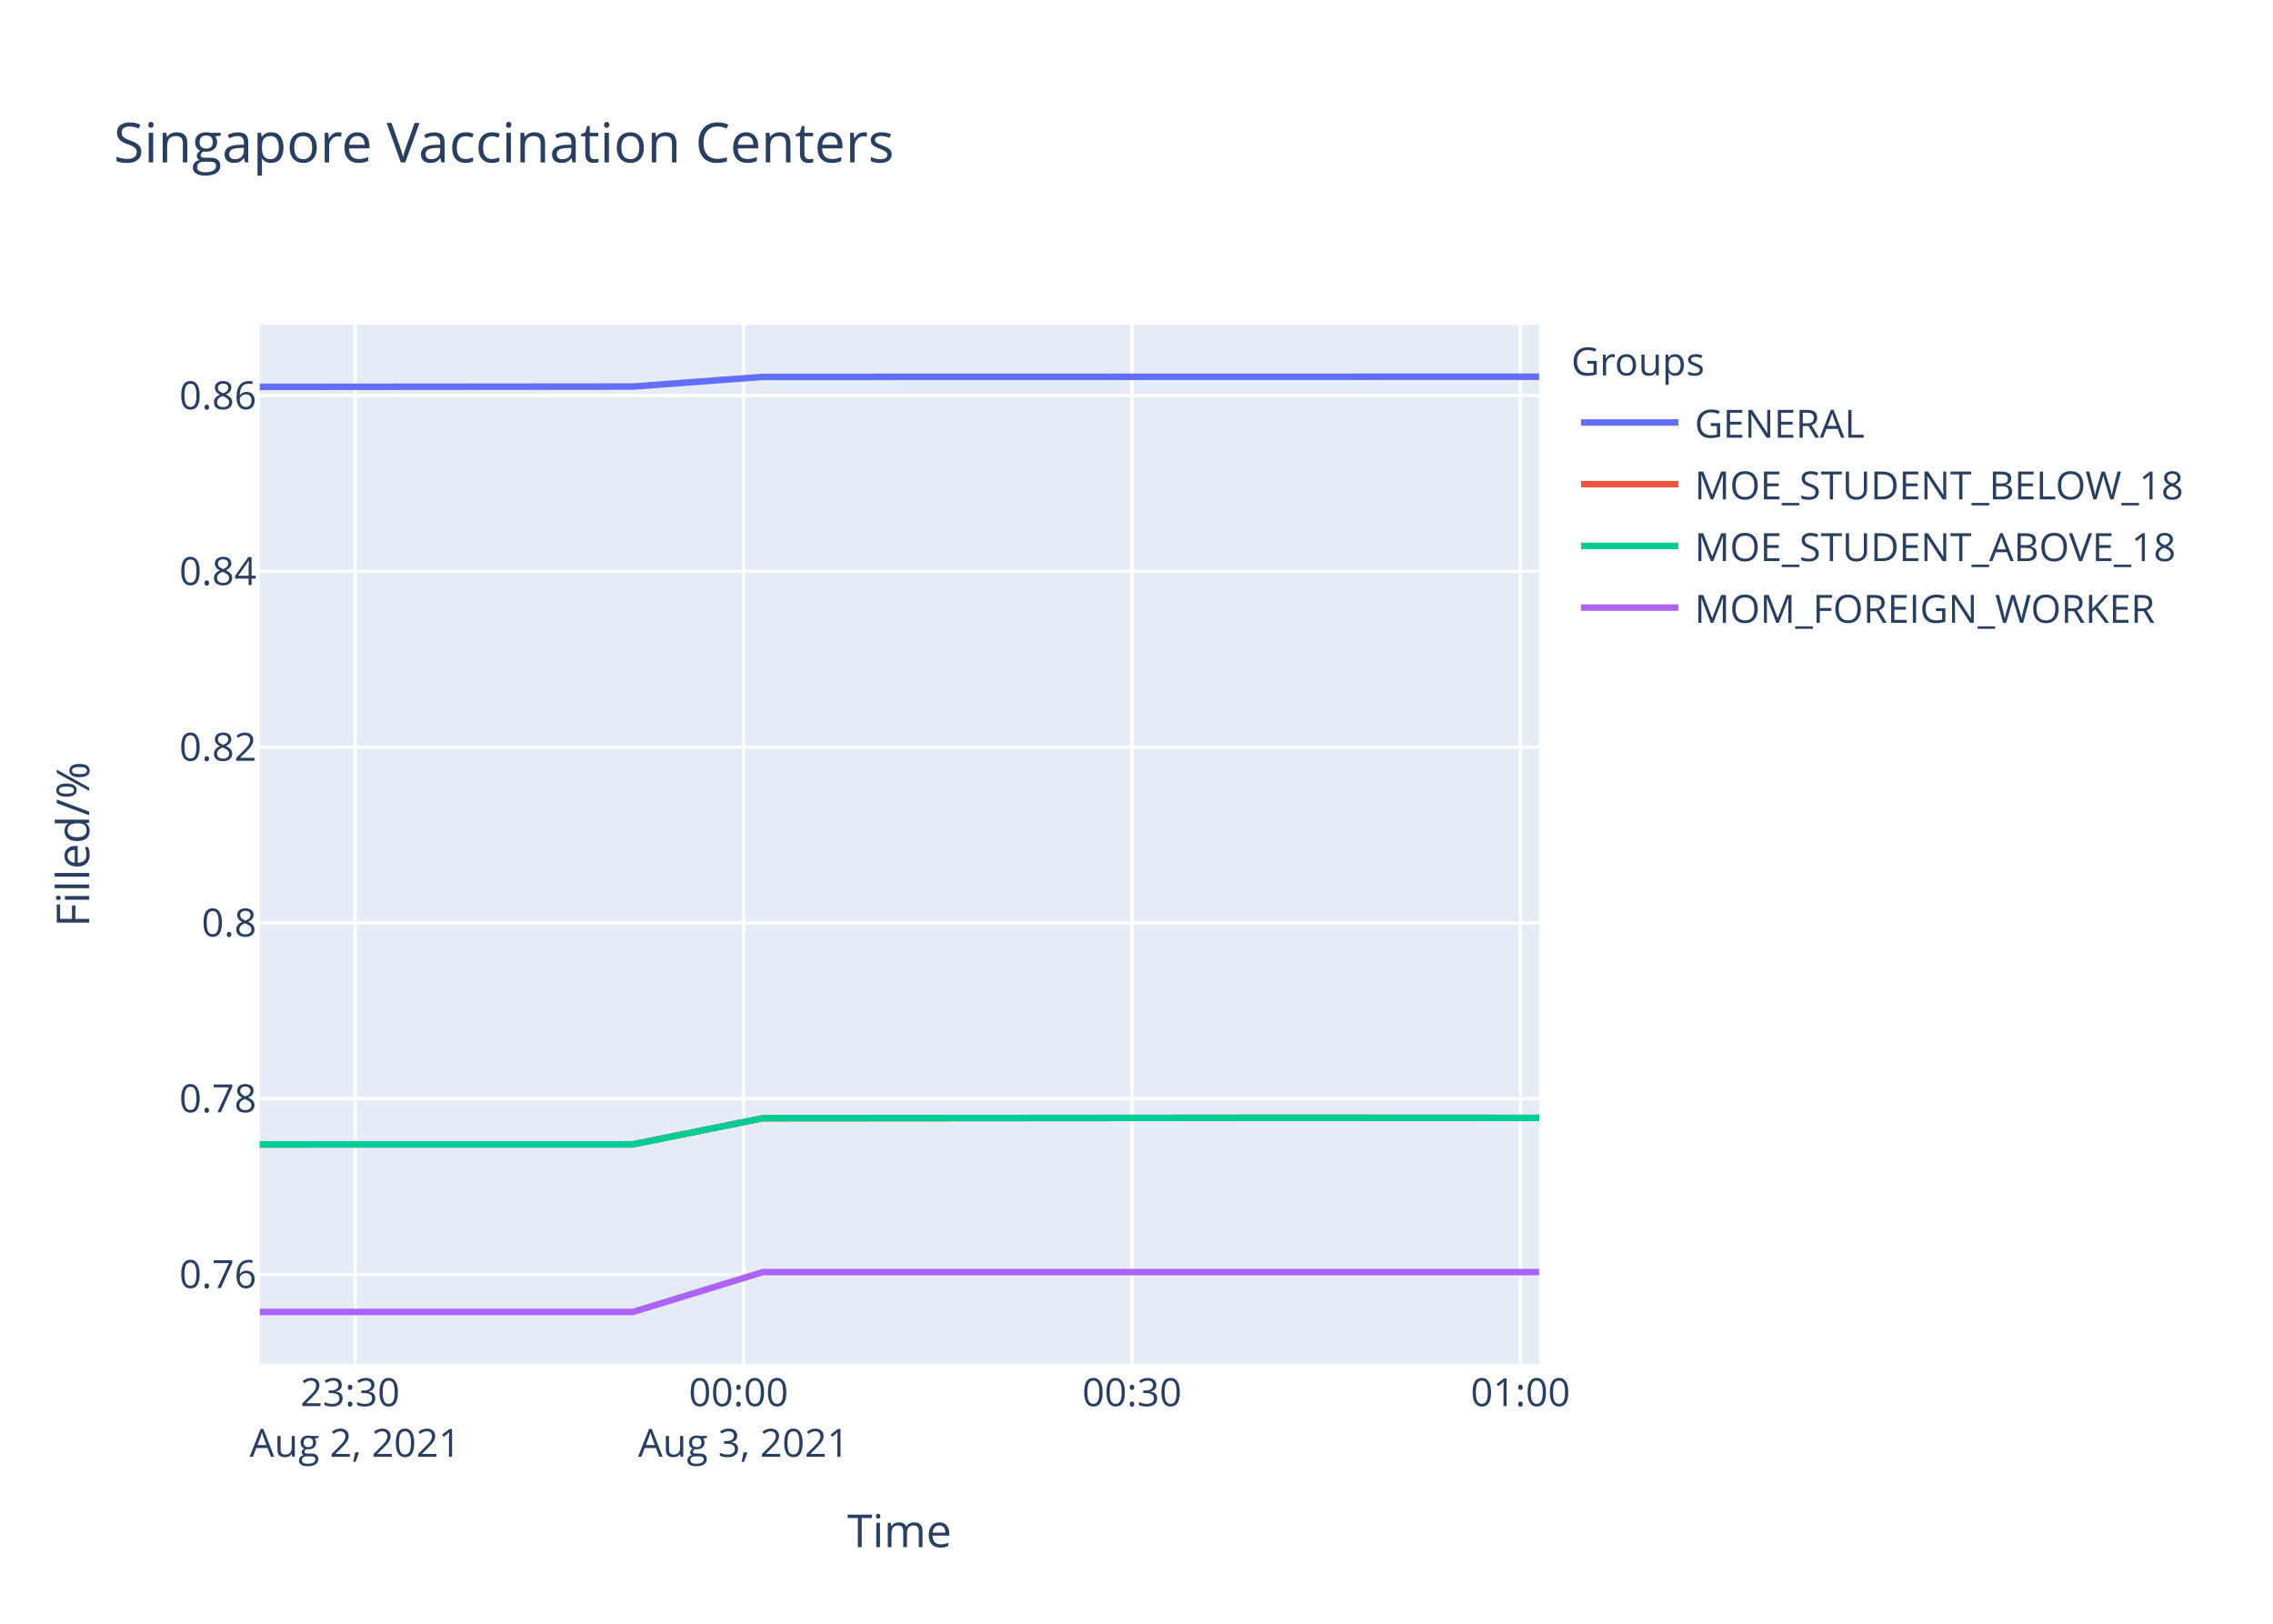
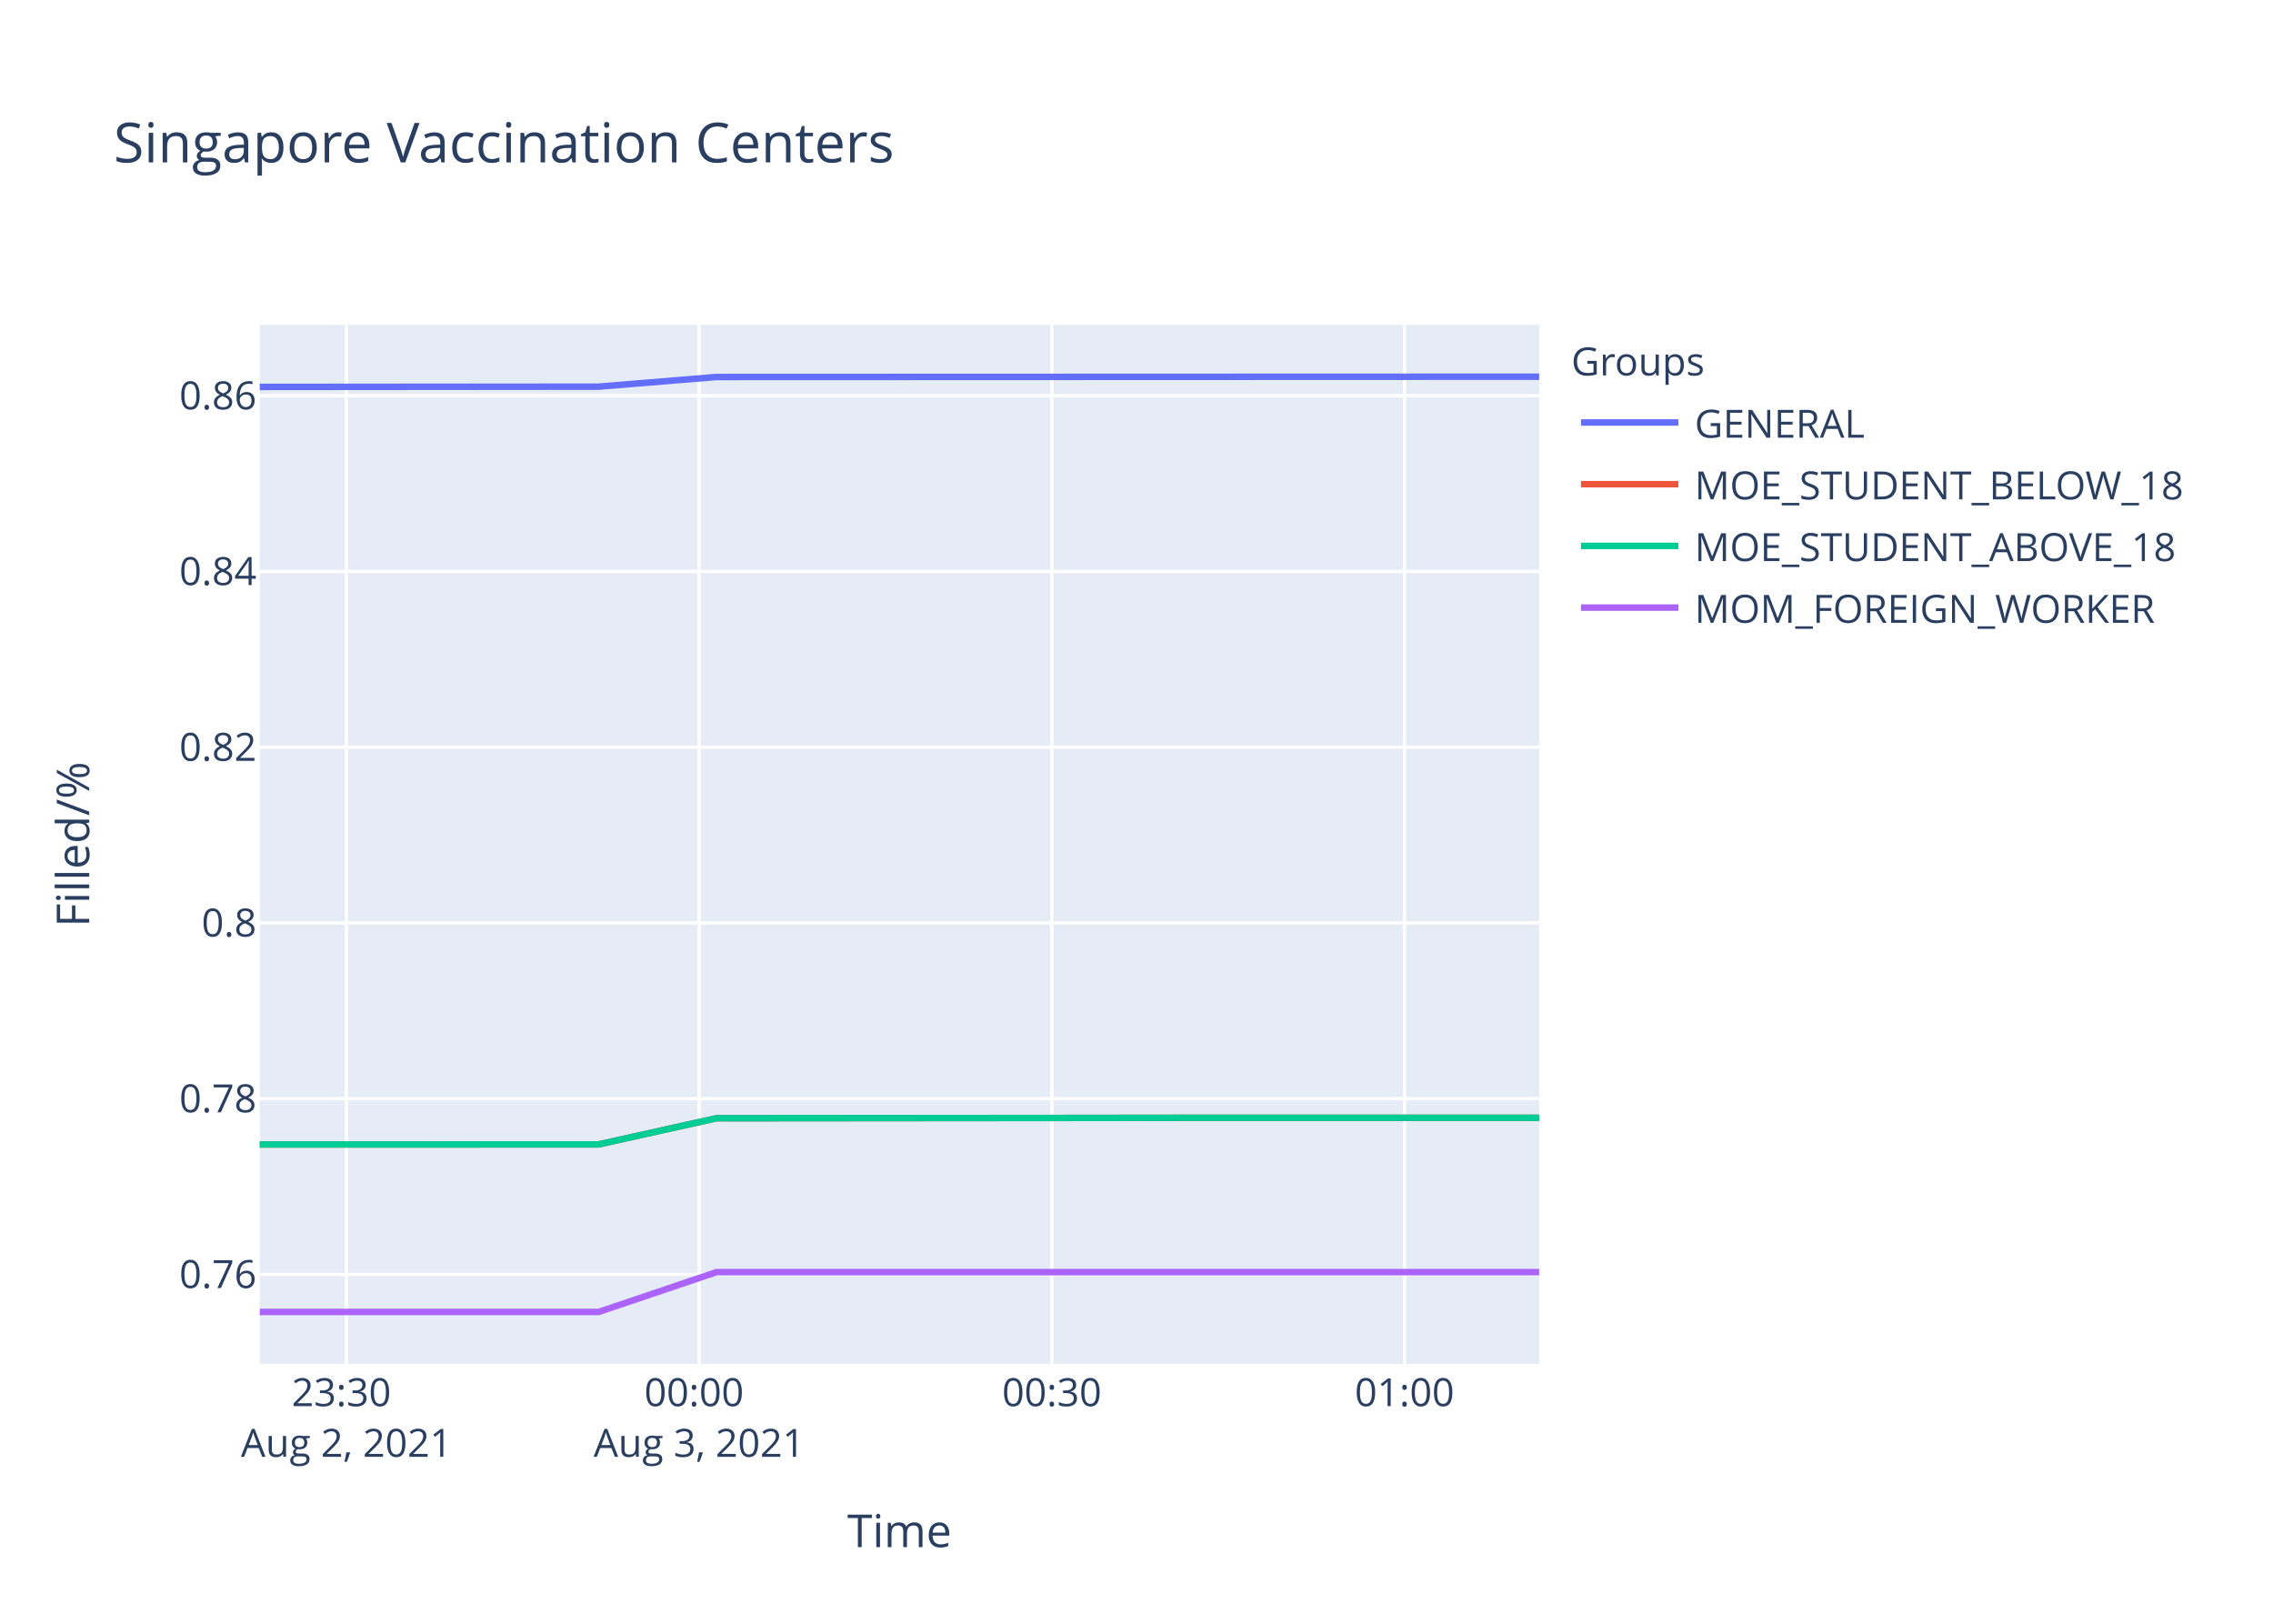
<svg xmlns="http://www.w3.org/2000/svg" class="main-svg" width="700" height="500" style="" viewBox="0 0 700 500">
  <rect x="0" y="0" width="700" height="500" style="fill: rgb(255, 255, 255); fill-opacity: 1;" />
-   <defs id="defs-3a570a">
+   <defs id="defs-153c8f">
    <g class="clips">
-       <clipPath id="clip3a570axyplot" class="plotclip">
+       <clipPath id="clip153c8fxyplot" class="plotclip">
        <rect width="394" height="320" />
      </clipPath>
-       <clipPath class="axesclip" id="clip3a570ax">
+       <clipPath class="axesclip" id="clip153c8fx">
        <rect x="80" y="0" width="394" height="500" />
      </clipPath>
-       <clipPath class="axesclip" id="clip3a570ay">
+       <clipPath class="axesclip" id="clip153c8fy">
        <rect x="0" y="100" width="700" height="320" />
      </clipPath>
-       <clipPath class="axesclip" id="clip3a570axy">
+       <clipPath class="axesclip" id="clip153c8fxy">
        <rect x="80" y="100" width="394" height="320" />
      </clipPath>
    </g>
    <g class="gradients" />
  </defs>
  <g class="bglayer">
    <rect class="bg" x="80" y="100" width="394" height="320" style="fill: rgb(229, 236, 246); fill-opacity: 1; stroke-width: 0;" />
  </g>
  <g class="layer-below">
    <g class="imagelayer" />
    <g class="shapelayer" />
  </g>
  <g class="cartesianlayer">
    <g class="subplot xy">
      <g class="layer-subplot">
        <g class="shapelayer" />
        <g class="imagelayer" />
      </g>
      <g class="gridlayer">
        <g class="x">
-           <path class="xgrid crisp" transform="translate(109.38,0)" d="M0,100v320" style="stroke: rgb(255, 255, 255); stroke-opacity: 1; stroke-width: 1px;" />
-           <path class="xgrid crisp" transform="translate(229,0)" d="M0,100v320" style="stroke: rgb(255, 255, 255); stroke-opacity: 1; stroke-width: 1px;" />
-           <path class="xgrid crisp" transform="translate(348.62,0)" d="M0,100v320" style="stroke: rgb(255, 255, 255); stroke-opacity: 1; stroke-width: 1px;" />
-           <path class="xgrid crisp" transform="translate(468.25,0)" d="M0,100v320" style="stroke: rgb(255, 255, 255); stroke-opacity: 1; stroke-width: 1px;" />
+           <path class="xgrid crisp" transform="translate(106.68,0)" d="M0,100v320" style="stroke: rgb(255, 255, 255); stroke-opacity: 1; stroke-width: 1px;" />
+           <path class="xgrid crisp" transform="translate(215.3,0)" d="M0,100v320" style="stroke: rgb(255, 255, 255); stroke-opacity: 1; stroke-width: 1px;" />
+           <path class="xgrid crisp" transform="translate(323.93,0)" d="M0,100v320" style="stroke: rgb(255, 255, 255); stroke-opacity: 1; stroke-width: 1px;" />
+           <path class="xgrid crisp" transform="translate(432.55,0)" d="M0,100v320" style="stroke: rgb(255, 255, 255); stroke-opacity: 1; stroke-width: 1px;" />
        </g>
        <g class="y">
          <path class="ygrid crisp" transform="translate(0,392.42)" d="M80,0h394" style="stroke: rgb(255, 255, 255); stroke-opacity: 1; stroke-width: 1px;" />
-           <path class="ygrid crisp" transform="translate(0,338.3)" d="M80,0h394" style="stroke: rgb(255, 255, 255); stroke-opacity: 1; stroke-width: 1px;" />
-           <path class="ygrid crisp" transform="translate(0,284.18)" d="M80,0h394" style="stroke: rgb(255, 255, 255); stroke-opacity: 1; stroke-width: 1px;" />
-           <path class="ygrid crisp" transform="translate(0,230.06)" d="M80,0h394" style="stroke: rgb(255, 255, 255); stroke-opacity: 1; stroke-width: 1px;" />
-           <path class="ygrid crisp" transform="translate(0,175.94)" d="M80,0h394" style="stroke: rgb(255, 255, 255); stroke-opacity: 1; stroke-width: 1px;" />
-           <path class="ygrid crisp" transform="translate(0,121.82)" d="M80,0h394" style="stroke: rgb(255, 255, 255); stroke-opacity: 1; stroke-width: 1px;" />
+           <path class="ygrid crisp" transform="translate(0,338.31)" d="M80,0h394" style="stroke: rgb(255, 255, 255); stroke-opacity: 1; stroke-width: 1px;" />
+           <path class="ygrid crisp" transform="translate(0,284.19)" d="M80,0h394" style="stroke: rgb(255, 255, 255); stroke-opacity: 1; stroke-width: 1px;" />
+           <path class="ygrid crisp" transform="translate(0,230.08)" d="M80,0h394" style="stroke: rgb(255, 255, 255); stroke-opacity: 1; stroke-width: 1px;" />
+           <path class="ygrid crisp" transform="translate(0,175.96)" d="M80,0h394" style="stroke: rgb(255, 255, 255); stroke-opacity: 1; stroke-width: 1px;" />
+           <path class="ygrid crisp" transform="translate(0,121.85)" d="M80,0h394" style="stroke: rgb(255, 255, 255); stroke-opacity: 1; stroke-width: 1px;" />
        </g>
      </g>
      <g class="zerolinelayer" />
      <path class="xlines-below" />
      <path class="ylines-below" />
      <g class="overlines-below" />
      <g class="xaxislayer-below" />
      <g class="yaxislayer-below" />
      <g class="overaxes-below" />
-       <g class="plot" transform="translate(80,100)" clip-path="url('#clip3a570axyplot')">
+       <g class="plot" transform="translate(80,100)" clip-path="url('#clip153c8fxyplot')">
        <g class="scatterlayer mlayer">
-           <g class="trace scatter tracee8d314" style="stroke-miterlimit: 2; opacity: 1;">
-             <g class="fills" />
-             <g class="errorbars" />
-             <g class="lines">
-               <path class="js-line" d="M0,19.13L114.9,19.03L154.87,16.06L394,16" style="vector-effect: non-scaling-stroke; fill: none; stroke: rgb(99, 110, 250); stroke-opacity: 1; stroke-width: 2px; opacity: 1;" />
-             </g>
-             <g class="points" />
-             <g class="text" />
-           </g>
-           <g class="trace scatter trace03a31f" style="stroke-miterlimit: 2; opacity: 1;">
-             <g class="fills" />
-             <g class="errorbars" />
-             <g class="lines">
-               <path class="js-line" d="M0,252.41L114.9,252.39L154.87,244.33L274.55,244.24L314.32,244.2L394,244.24" style="vector-effect: non-scaling-stroke; fill: none; stroke: rgb(239, 85, 59); stroke-opacity: 1; stroke-width: 2px; opacity: 1;" />
-             </g>
-             <g class="points" />
-             <g class="text" />
-           </g>
-           <g class="trace scatter tracef5bf9b" style="stroke-miterlimit: 2; opacity: 1;">
-             <g class="fills" />
-             <g class="errorbars" />
-             <g class="lines">
-               <path class="js-line" d="M0,252.41L114.9,252.39L154.87,244.33L274.55,244.24L314.32,244.2L394,244.24" style="vector-effect: non-scaling-stroke; fill: none; stroke: rgb(0, 204, 150); stroke-opacity: 1; stroke-width: 2px; opacity: 1;" />
-             </g>
-             <g class="points" />
-             <g class="text" />
-           </g>
-           <g class="trace scatter trace9de3a8" style="stroke-miterlimit: 2; opacity: 1;">
-             <g class="fills" />
-             <g class="errorbars" />
-             <g class="lines">
-               <path class="js-line" d="M0,304L114.9,304L154.87,291.73L394,291.73" style="vector-effect: non-scaling-stroke; fill: none; stroke: rgb(171, 99, 250); stroke-opacity: 1; stroke-width: 2px; opacity: 1;" />
+           <g class="trace scatter trace43ed81" style="stroke-miterlimit: 2; opacity: 1;">
+             <g class="fills" />
+             <g class="errorbars" />
+             <g class="lines">
+               <path class="js-line" d="M0,19.15L104.34,19.06L140.63,16.09L394,16" style="vector-effect: non-scaling-stroke; fill: none; stroke: rgb(99, 110, 250); stroke-opacity: 1; stroke-width: 2px; opacity: 1;" />
+             </g>
+             <g class="points" />
+             <g class="text" />
+           </g>
+           <g class="trace scatter trace84e373" style="stroke-miterlimit: 2; opacity: 1;">
+             <g class="fills" />
+             <g class="errorbars" />
+             <g class="lines">
+               <path class="js-line" d="M0,252.42L104.34,252.4L140.63,244.34L249.31,244.25L285.42,244.21L394,244.21" style="vector-effect: non-scaling-stroke; fill: none; stroke: rgb(239, 85, 59); stroke-opacity: 1; stroke-width: 2px; opacity: 1;" />
+             </g>
+             <g class="points" />
+             <g class="text" />
+           </g>
+           <g class="trace scatter tracec3604a" style="stroke-miterlimit: 2; opacity: 1;">
+             <g class="fills" />
+             <g class="errorbars" />
+             <g class="lines">
+               <path class="js-line" d="M0,252.42L104.34,252.4L140.63,244.34L249.31,244.25L285.42,244.21L394,244.21" style="vector-effect: non-scaling-stroke; fill: none; stroke: rgb(0, 204, 150); stroke-opacity: 1; stroke-width: 2px; opacity: 1;" />
+             </g>
+             <g class="points" />
+             <g class="text" />
+           </g>
+           <g class="trace scatter trace7e9822" style="stroke-miterlimit: 2; opacity: 1;">
+             <g class="fills" />
+             <g class="errorbars" />
+             <g class="lines">
+               <path class="js-line" d="M0,304L104.34,304L140.63,291.73L394,291.73" style="vector-effect: non-scaling-stroke; fill: none; stroke: rgb(171, 99, 250); stroke-opacity: 1; stroke-width: 2px; opacity: 1;" />
            </g>
            <g class="points" />
            <g class="text" />
          </g>
        </g>
      </g>
      <g class="overplot" />
      <path class="xlines-above crisp" d="M0,0" style="fill: none;" />
      <path class="ylines-above crisp" d="M0,0" style="fill: none;" />
      <g class="overlines-above" />
      <g class="xaxislayer-above">
        <g class="xtick">
-           <text text-anchor="middle" x="0" y="433" transform="translate(109.38,0)" style="font-family: 'Open Sans', verdana, arial, sans-serif; font-size: 12px; fill: rgb(42, 63, 95); fill-opacity: 1; white-space: pre;">
+           <text text-anchor="middle" x="0" y="433" transform="translate(106.68,0)" style="font-family: 'Open Sans', verdana, arial, sans-serif; font-size: 12px; fill: rgb(42, 63, 95); fill-opacity: 1; white-space: pre;">
            <tspan class="line" dy="0em" x="0" y="433">23:30</tspan>
            <tspan class="line" dy="1.3em" x="0" y="433">Aug 2, 2021</tspan>
          </text>
        </g>
        <g class="xtick">
-           <text text-anchor="middle" x="0" y="433" transform="translate(229,0)" style="font-family: 'Open Sans', verdana, arial, sans-serif; font-size: 12px; fill: rgb(42, 63, 95); fill-opacity: 1; white-space: pre;">
+           <text text-anchor="middle" x="0" y="433" transform="translate(215.3,0)" style="font-family: 'Open Sans', verdana, arial, sans-serif; font-size: 12px; fill: rgb(42, 63, 95); fill-opacity: 1; white-space: pre;">
            <tspan class="line" dy="0em" x="0" y="433">00:00</tspan>
            <tspan class="line" dy="1.3em" x="0" y="433">Aug 3, 2021</tspan>
          </text>
        </g>
        <g class="xtick">
-           <text text-anchor="middle" x="0" y="433" transform="translate(348.62,0)" style="font-family: 'Open Sans', verdana, arial, sans-serif; font-size: 12px; fill: rgb(42, 63, 95); fill-opacity: 1; white-space: pre;">00:30</text>
-         </g>
-         <g class="xtick">
-           <text text-anchor="middle" x="0" y="433" transform="translate(468.25,0)" style="font-family: 'Open Sans', verdana, arial, sans-serif; font-size: 12px; fill: rgb(42, 63, 95); fill-opacity: 1; white-space: pre;">01:00</text>
+           <text text-anchor="middle" x="0" y="433" transform="translate(323.93,0)" style="font-family: 'Open Sans', verdana, arial, sans-serif; font-size: 12px; fill: rgb(42, 63, 95); fill-opacity: 1; white-space: pre;">00:30</text>
+         </g>
+         <g class="xtick">
+           <text text-anchor="middle" x="0" y="433" transform="translate(432.55,0)" style="font-family: 'Open Sans', verdana, arial, sans-serif; font-size: 12px; fill: rgb(42, 63, 95); fill-opacity: 1; white-space: pre;">01:00</text>
        </g>
      </g>
      <g class="yaxislayer-above">
        <g class="ytick">
          <text text-anchor="end" x="79" y="4.2" transform="translate(0,392.42)" style="font-family: 'Open Sans', verdana, arial, sans-serif; font-size: 12px; fill: rgb(42, 63, 95); fill-opacity: 1; white-space: pre;">0.76</text>
        </g>
        <g class="ytick">
-           <text text-anchor="end" x="79" y="4.2" transform="translate(0,338.3)" style="font-family: 'Open Sans', verdana, arial, sans-serif; font-size: 12px; fill: rgb(42, 63, 95); fill-opacity: 1; white-space: pre;">0.78</text>
-         </g>
-         <g class="ytick">
-           <text text-anchor="end" x="79" y="4.2" transform="translate(0,284.18)" style="font-family: 'Open Sans', verdana, arial, sans-serif; font-size: 12px; fill: rgb(42, 63, 95); fill-opacity: 1; white-space: pre;">0.8</text>
-         </g>
-         <g class="ytick">
-           <text text-anchor="end" x="79" y="4.2" transform="translate(0,230.06)" style="font-family: 'Open Sans', verdana, arial, sans-serif; font-size: 12px; fill: rgb(42, 63, 95); fill-opacity: 1; white-space: pre;">0.82</text>
-         </g>
-         <g class="ytick">
-           <text text-anchor="end" x="79" y="4.2" transform="translate(0,175.94)" style="font-family: 'Open Sans', verdana, arial, sans-serif; font-size: 12px; fill: rgb(42, 63, 95); fill-opacity: 1; white-space: pre;">0.84</text>
-         </g>
-         <g class="ytick">
-           <text text-anchor="end" x="79" y="4.2" transform="translate(0,121.82)" style="font-family: 'Open Sans', verdana, arial, sans-serif; font-size: 12px; fill: rgb(42, 63, 95); fill-opacity: 1; white-space: pre;">0.86</text>
+           <text text-anchor="end" x="79" y="4.2" transform="translate(0,338.31)" style="font-family: 'Open Sans', verdana, arial, sans-serif; font-size: 12px; fill: rgb(42, 63, 95); fill-opacity: 1; white-space: pre;">0.78</text>
+         </g>
+         <g class="ytick">
+           <text text-anchor="end" x="79" y="4.2" transform="translate(0,284.19)" style="font-family: 'Open Sans', verdana, arial, sans-serif; font-size: 12px; fill: rgb(42, 63, 95); fill-opacity: 1; white-space: pre;">0.8</text>
+         </g>
+         <g class="ytick">
+           <text text-anchor="end" x="79" y="4.2" transform="translate(0,230.08)" style="font-family: 'Open Sans', verdana, arial, sans-serif; font-size: 12px; fill: rgb(42, 63, 95); fill-opacity: 1; white-space: pre;">0.82</text>
+         </g>
+         <g class="ytick">
+           <text text-anchor="end" x="79" y="4.2" transform="translate(0,175.96)" style="font-family: 'Open Sans', verdana, arial, sans-serif; font-size: 12px; fill: rgb(42, 63, 95); fill-opacity: 1; white-space: pre;">0.84</text>
+         </g>
+         <g class="ytick">
+           <text text-anchor="end" x="79" y="4.2" transform="translate(0,121.85)" style="font-family: 'Open Sans', verdana, arial, sans-serif; font-size: 12px; fill: rgb(42, 63, 95); fill-opacity: 1; white-space: pre;">0.86</text>
        </g>
      </g>
      <g class="overaxes-above" />
    </g>
  </g>
  <g class="polarlayer" />
  <g class="ternarylayer" />
  <g class="geolayer" />
  <g class="funnelarealayer" />
  <g class="pielayer" />
  <g class="treemaplayer" />
  <g class="sunburstlayer" />
  <g class="glimages" />
-   <defs id="topdefs-3a570a">
+   <defs id="topdefs-153c8f">
    <g class="clips" />
-     <clipPath id="legend3a570a">
+     <clipPath id="legend153c8f">
      <rect width="206" height="102" x="0" y="0" />
    </clipPath>
  </defs>
  <g class="layer-above">
    <g class="imagelayer" />
    <g class="shapelayer" />
  </g>
  <g class="infolayer">
    <g class="legend" pointer-events="all" transform="translate(481.88,100)">
      <rect class="bg" shape-rendering="crispEdges" width="206" height="102" x="0" y="0" style="stroke: rgb(68, 68, 68); stroke-opacity: 1; fill: rgb(255, 255, 255); fill-opacity: 1; stroke-width: 0px;" />
-       <g class="scrollbox" transform="" clip-path="url('#legend3a570a')">
+       <g class="scrollbox" transform="" clip-path="url('#legend153c8f')">
        <text class="legendtitletext" text-anchor="start" x="2" y="15.6" style="font-family: 'Open Sans', verdana, arial, sans-serif; font-size: 12px; fill: rgb(42, 63, 95); fill-opacity: 1; white-space: pre;">Groups</text>
        <g class="groups" transform="">
          <g class="traces" transform="translate(0,30.1)" style="opacity: 1;">
            <text class="legendtext" text-anchor="start" x="40" y="4.68" style="font-family: 'Open Sans', verdana, arial, sans-serif; font-size: 12px; fill: rgb(42, 63, 95); fill-opacity: 1; white-space: pre;">GENERAL</text>
            <g class="layers" style="opacity: 1;">
              <g class="legendfill" />
              <g class="legendlines">
                <path class="js-line" d="M5,0h30" style="fill: none; stroke: rgb(99, 110, 250); stroke-opacity: 1; stroke-width: 2px;" />
              </g>
              <g class="legendsymbols">
                <g class="legendpoints" />
              </g>
            </g>
            <rect class="legendtoggle" x="0" y="-9.5" width="200.906" height="19" style="fill: rgb(0, 0, 0); fill-opacity: 0;" />
          </g>
        </g>
        <g class="groups" transform="">
          <g class="traces" transform="translate(0,49.1)" style="opacity: 1;">
            <text class="legendtext" text-anchor="start" x="40" y="4.68" style="font-family: 'Open Sans', verdana, arial, sans-serif; font-size: 12px; fill: rgb(42, 63, 95); fill-opacity: 1; white-space: pre;">MOE_STUDENT_BELOW_18</text>
            <g class="layers" style="opacity: 1;">
              <g class="legendfill" />
              <g class="legendlines">
                <path class="js-line" d="M5,0h30" style="fill: none; stroke: rgb(239, 85, 59); stroke-opacity: 1; stroke-width: 2px;" />
              </g>
              <g class="legendsymbols">
                <g class="legendpoints" />
              </g>
            </g>
            <rect class="legendtoggle" x="0" y="-9.5" width="200.906" height="19" style="fill: rgb(0, 0, 0); fill-opacity: 0;" />
          </g>
        </g>
        <g class="groups" transform="">
          <g class="traces" transform="translate(0,68.1)" style="opacity: 1;">
            <text class="legendtext" text-anchor="start" x="40" y="4.68" style="font-family: 'Open Sans', verdana, arial, sans-serif; font-size: 12px; fill: rgb(42, 63, 95); fill-opacity: 1; white-space: pre;">MOE_STUDENT_ABOVE_18</text>
            <g class="layers" style="opacity: 1;">
              <g class="legendfill" />
              <g class="legendlines">
                <path class="js-line" d="M5,0h30" style="fill: none; stroke: rgb(0, 204, 150); stroke-opacity: 1; stroke-width: 2px;" />
              </g>
              <g class="legendsymbols">
                <g class="legendpoints" />
              </g>
            </g>
            <rect class="legendtoggle" x="0" y="-9.5" width="200.906" height="19" style="fill: rgb(0, 0, 0); fill-opacity: 0;" />
          </g>
        </g>
        <g class="groups" transform="">
          <g class="traces" transform="translate(0,87.1)" style="opacity: 1;">
            <text class="legendtext" text-anchor="start" x="40" y="4.68" style="font-family: 'Open Sans', verdana, arial, sans-serif; font-size: 12px; fill: rgb(42, 63, 95); fill-opacity: 1; white-space: pre;">MOM_FOREIGN_WORKER</text>
            <g class="layers" style="opacity: 1;">
              <g class="legendfill" />
              <g class="legendlines">
                <path class="js-line" d="M5,0h30" style="fill: none; stroke: rgb(171, 99, 250); stroke-opacity: 1; stroke-width: 2px;" />
              </g>
              <g class="legendsymbols">
                <g class="legendpoints" />
              </g>
            </g>
            <rect class="legendtoggle" x="0" y="-9.5" width="200.906" height="19" style="fill: rgb(0, 0, 0); fill-opacity: 0;" />
          </g>
        </g>
      </g>
      <rect class="scrollbar" rx="20" ry="3" width="0" height="0" x="0" y="0" style="fill: rgb(128, 139, 164); fill-opacity: 1;" />
    </g>
    <g class="g-gtitle">
      <text class="gtitle" x="35" y="50" text-anchor="start" dy="0em" style="font-family: 'Open Sans', verdana, arial, sans-serif; font-size: 17px; fill: rgb(42, 63, 95); opacity: 1; font-weight: normal; white-space: pre;">Singapore Vaccination Centers</text>
    </g>
    <g class="g-xtitle">
      <text class="xtitle" x="277" y="476.409" text-anchor="middle" style="font-family: 'Open Sans', verdana, arial, sans-serif; font-size: 14px; fill: rgb(42, 63, 95); opacity: 1; font-weight: normal; white-space: pre;">Time</text>
    </g>
    <g class="g-ytitle">
      <text class="ytitle" transform="rotate(-90,27.48125,260)" x="27.481" y="260" text-anchor="middle" style="font-family: 'Open Sans', verdana, arial, sans-serif; font-size: 14px; fill: rgb(42, 63, 95); opacity: 1; font-weight: normal; white-space: pre;">Filled/%</text>
    </g>
  </g>
</svg>
